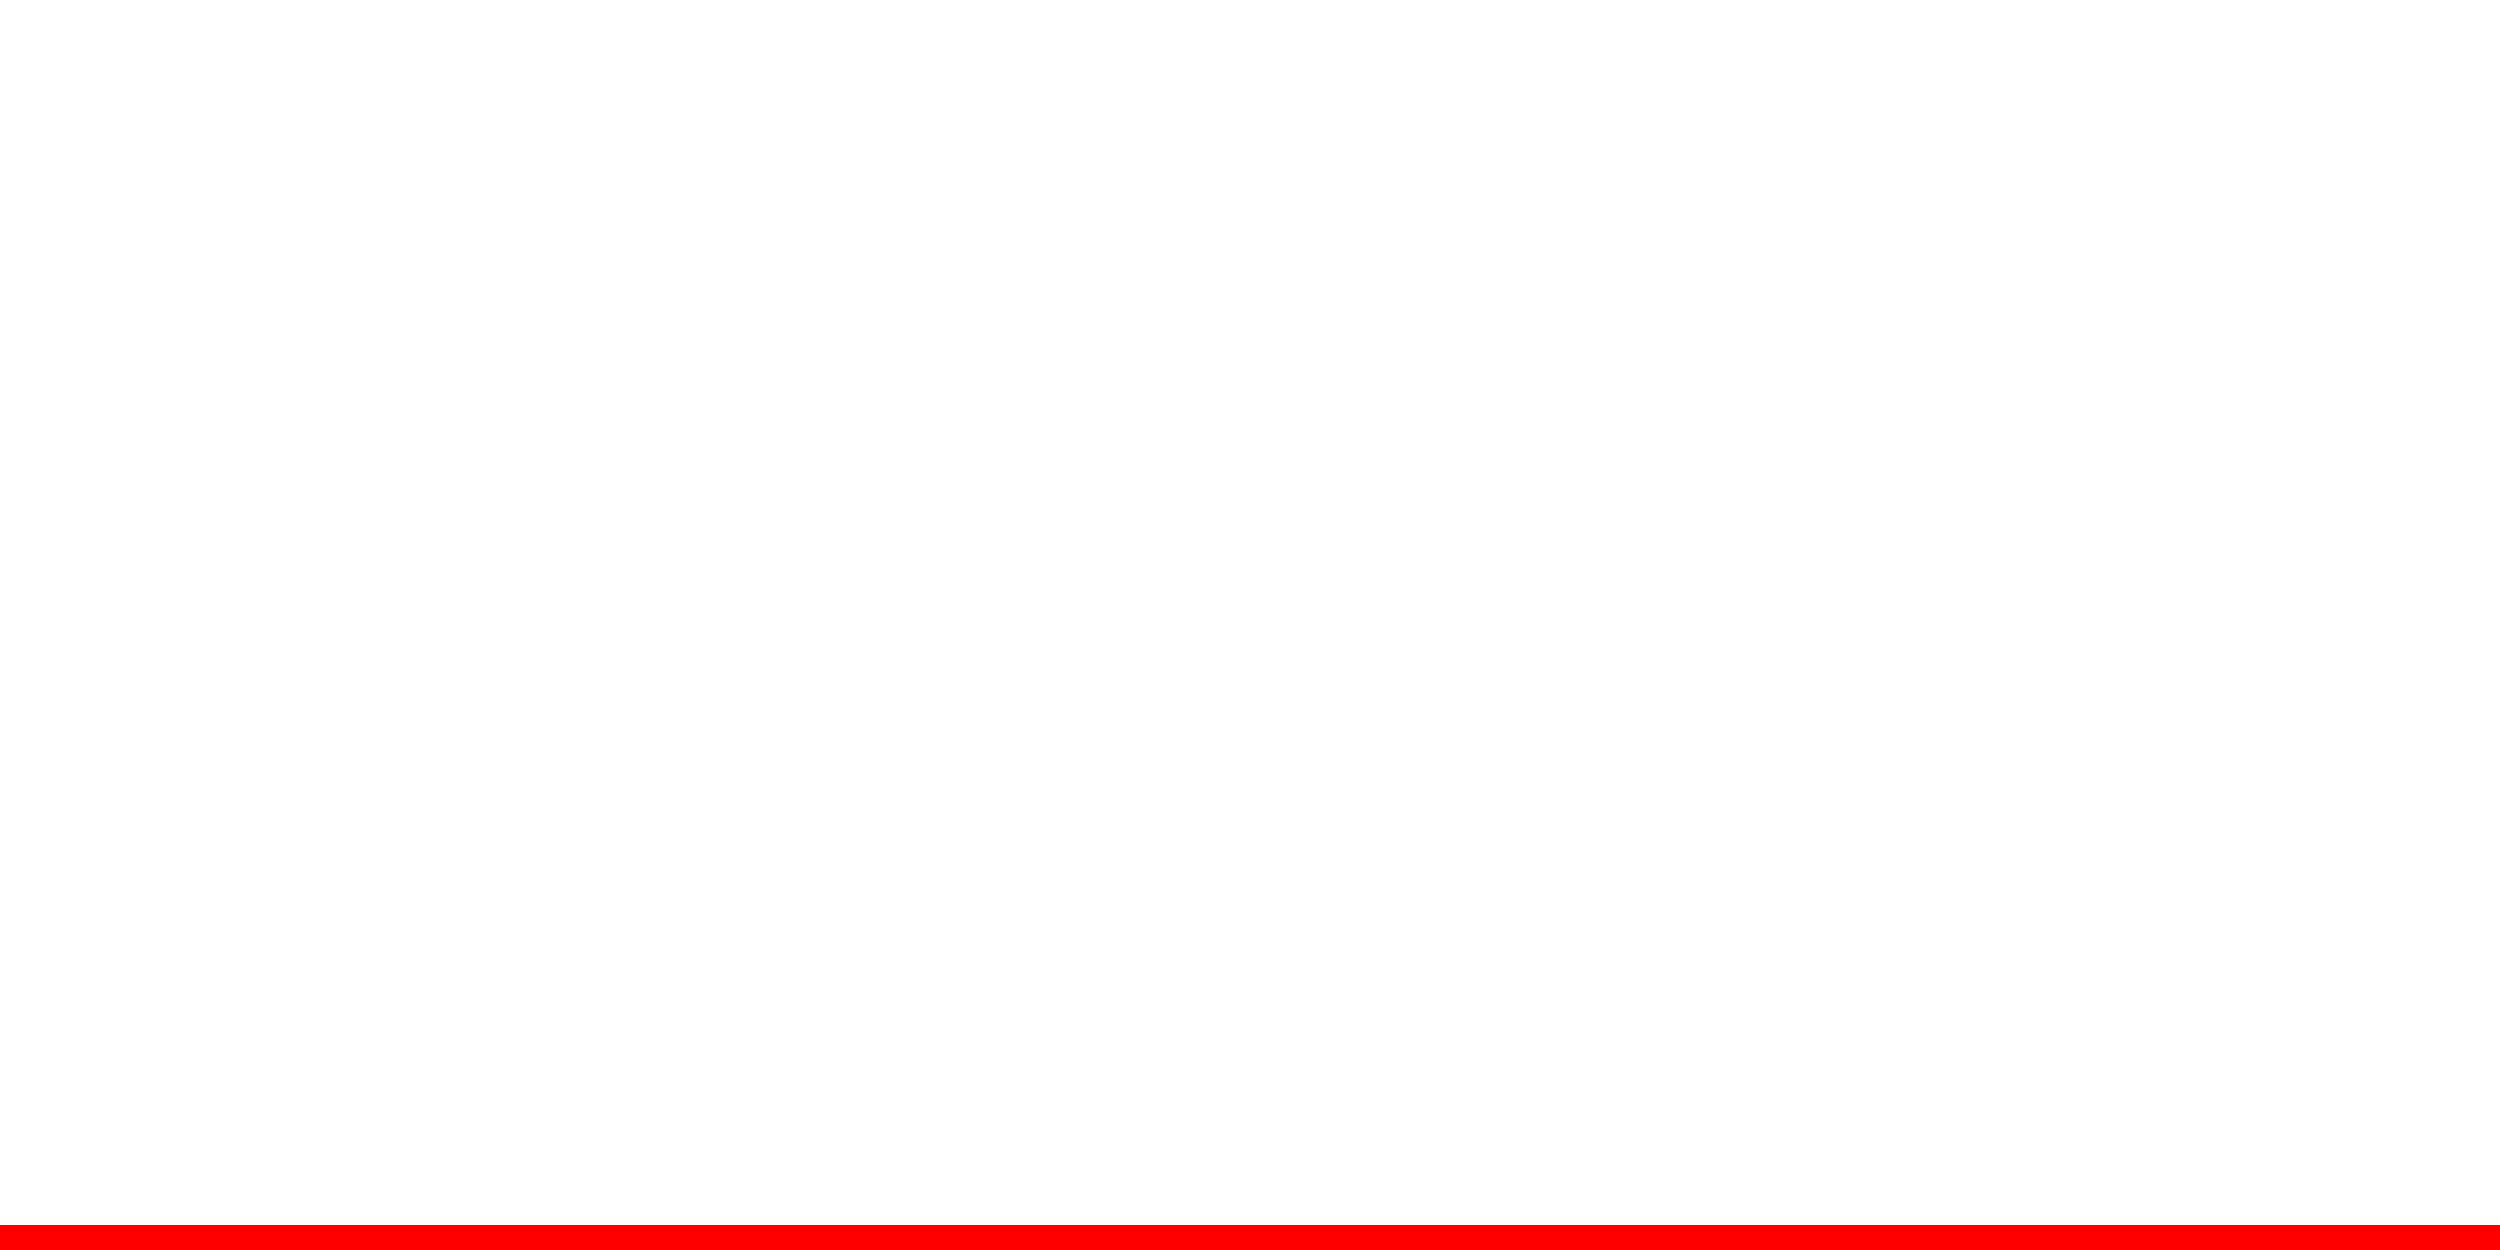
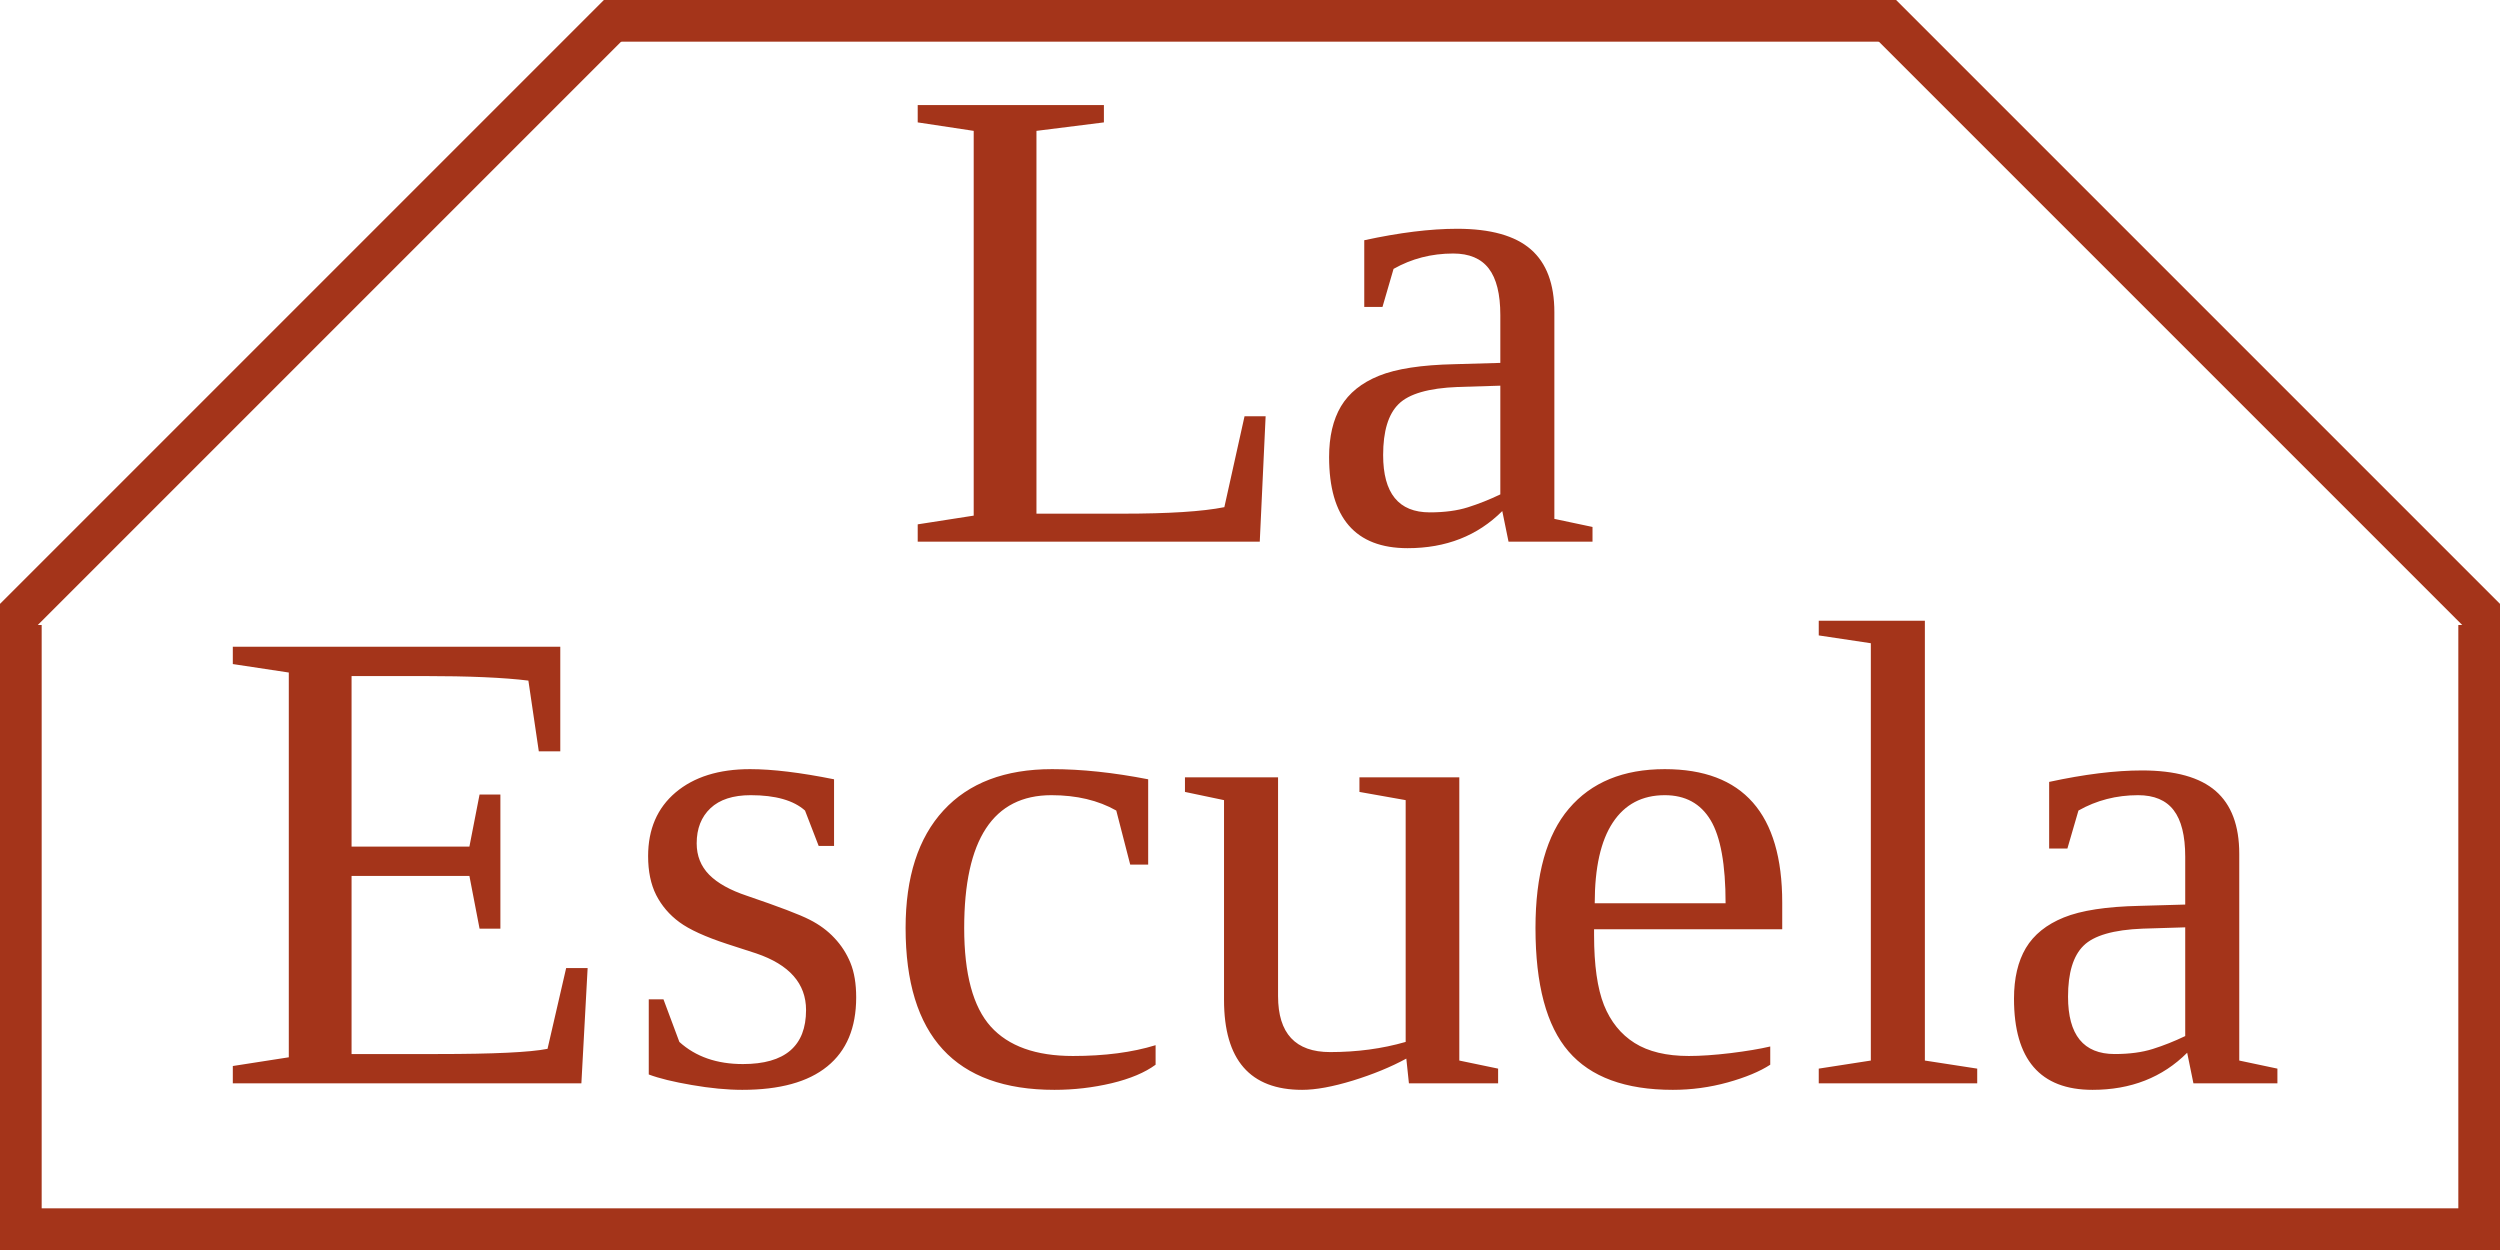
- <svg xmlns="http://www.w3.org/2000/svg" width="200" height="100">
-   <line x1="0" y1="100" x2="200" y2="100" style="stroke:rgb(255,0,0);stroke-width:4px;" />
+ <svg xmlns="http://www.w3.org/2000/svg" width="300" height="150">
+   <line x1="0" y1="150" x2="300" y2="150" style="stroke:rgb(164,52,26);stroke-width:10px;" />
+   <line x1="0" y1="150" x2="0" y2="75" style="stroke:rgb(164,52,26);stroke-width:10px;" />
+   <line x1="300" y1="150" x2="300" y2="75" style="stroke:rgb(164,52,26);stroke-width:10px;" />
+   <line x1="0" y1="76" x2="76" y2="0" style="stroke:rgb(164,52,26);stroke-width:5px;" />
+   <line x1="300" y1="76" x2="224" y2="0" style="stroke:rgb(164,52,26);stroke-width:5px;" />
+   <line x1="74" y1="0" x2="226" y2="0" style="stroke:rgb(164,52,26);stroke-width:10px;" />
+   <text x="150" y="65" text-anchor="middle" font-size="80" fill="rgb(164,52,26)">La</text>
+   <text x="150" y="130" text-anchor="middle" font-size="80" fill="rgb(164,52,26)">Escuela</text>
</svg>
